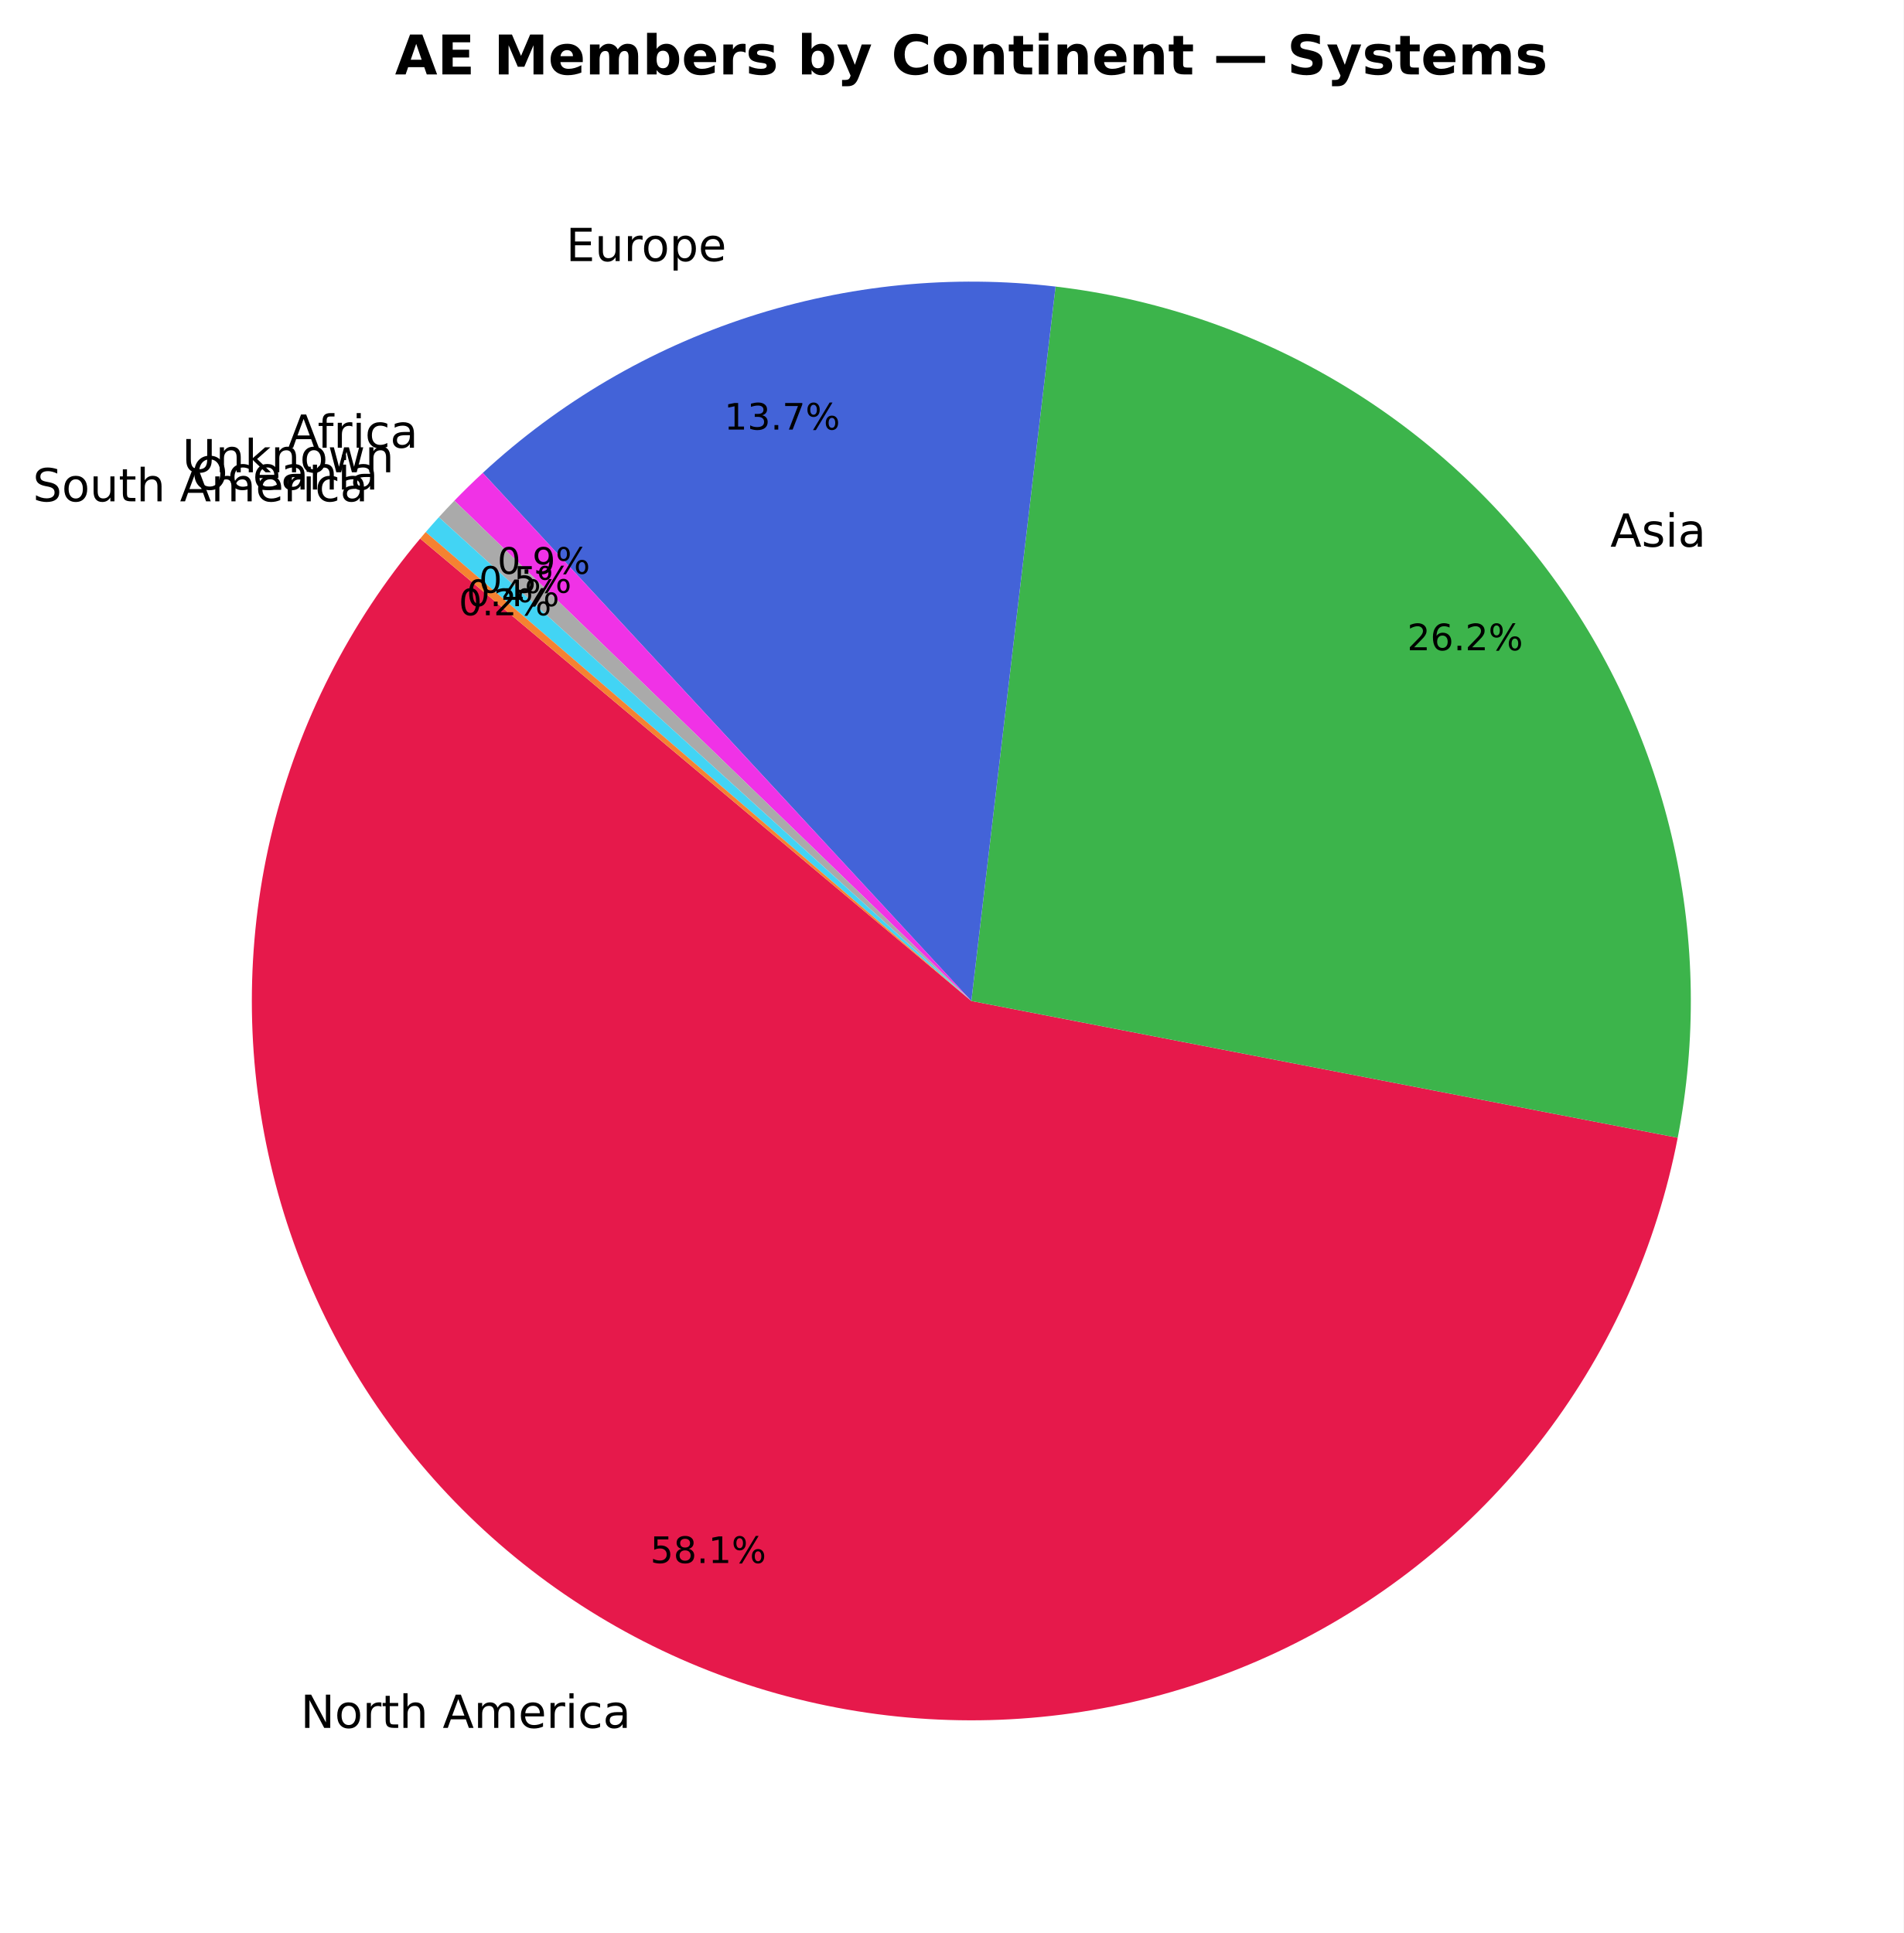
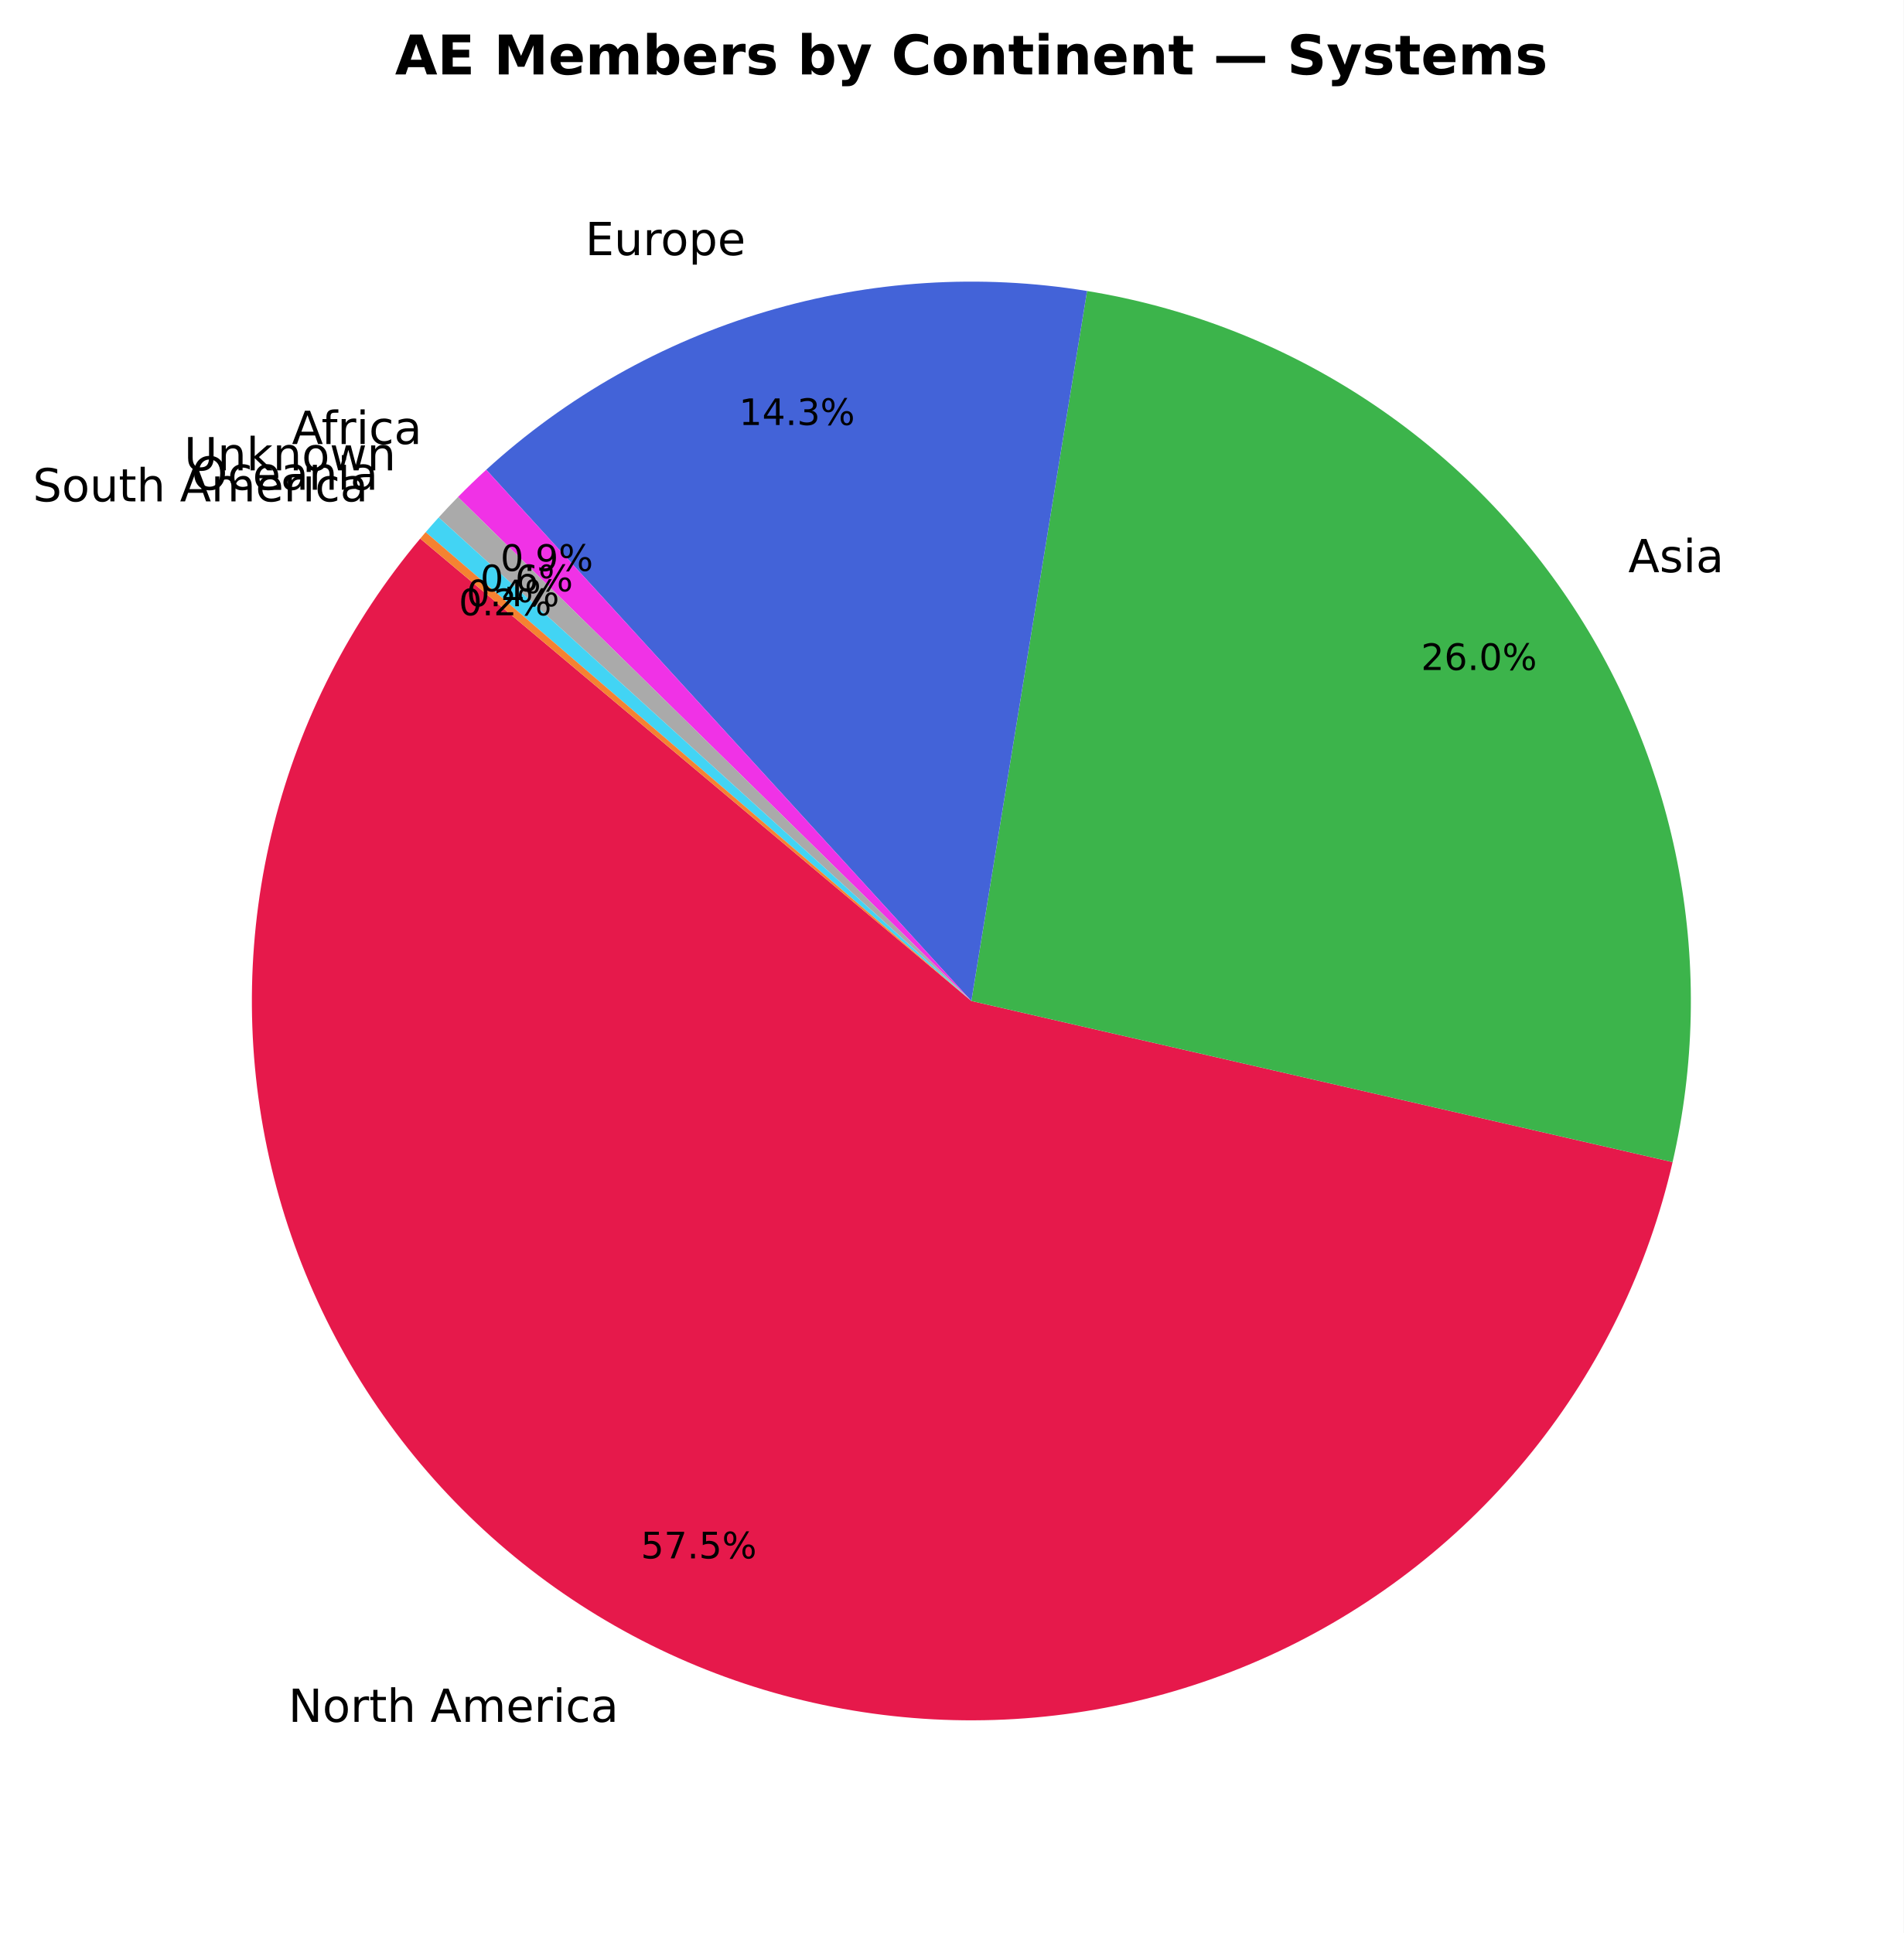
- <svg xmlns="http://www.w3.org/2000/svg" xmlns:xlink="http://www.w3.org/1999/xlink" width="417.298pt" height="423.838pt" viewBox="0 0 417.298 423.838" version="1.1">
+ <svg xmlns="http://www.w3.org/2000/svg" xmlns:xlink="http://www.w3.org/1999/xlink" width="417.305pt" height="423.838pt" viewBox="0 0 417.305 423.838" version="1.1">
  <defs>
    <style type="text/css">*{stroke-linejoin: round; stroke-linecap: butt}</style>
  </defs>
  <g id="figure_1">
    <g id="patch_1">
-       <path d="M 0 423.838  L 417.298 423.838  L 417.298 0  L 0 0  z " style="fill: #ffffff" />
+       <path d="M 0 423.838  L 417.305 423.838  L 417.305 0  L 0 0  z " style="fill: #ffffff" />
    </g>
    <g id="axes_1">
      <g id="patch_2">
-         <path d="M 92.111 118.093  C 76.632 136.54 65.582 158.289 59.809 181.667  C 54.036 205.046 53.693 229.439 58.807 252.971  C 63.92 276.503 74.356 298.554 89.31 317.429  C 104.264 336.303 123.345 351.505 145.083 361.865  C 166.822 372.224 190.647 377.469 214.726 377.196  C 238.806 376.923 262.506 371.139 284.004 360.289  C 305.502 349.439 324.233 333.809 338.755 314.6  C 353.278 295.391 363.21 273.109 367.789 249.467  L 212.938 219.478  z " style="fill: #e6194b" />
+         <path d="M 92.118 118.093  C 76.787 136.363 65.798 157.875 59.981 181.005  C 54.163 204.135 53.667 228.286 58.53 251.636  C 63.392 274.985 73.488 296.931 88.056 315.815  C 102.623 334.7 121.286 350.037 142.636 360.669  C 163.986 371.3 187.471 376.952 211.32 377.198  C 235.17 377.443 258.767 372.276 280.331 362.087  C 301.895 351.897 320.87 336.948 335.823 318.367  C 350.776 299.786 361.322 278.054 366.665 254.809  L 212.945 219.478  z " style="fill: #e6194b" />
      </g>
      <g id="patch_3">
-         <path d="M 367.789 249.467  C 371.913 228.168 371.6 206.246 366.868 185.074  C 362.136 163.902 353.086 143.932 340.286 126.416  C 327.486 108.9 311.209 94.212 292.474 83.272  C 273.74 72.332 252.949 65.375 231.403 62.835  L 212.938 219.478  z " style="fill: #3cb44b" />
+         <path d="M 366.665 254.809  C 371.496 233.79 371.965 212.001 368.042 190.793  C 364.12 169.586 355.889 149.406 343.86 131.505  C 331.831 113.604 316.256 98.358 298.102 86.714  C 279.949 75.07 259.598 67.272 238.311 63.803  L 212.945 219.478  z " style="fill: #3cb44b" />
      </g>
      <g id="patch_4">
-         <path d="M 231.403 62.835  C 208.765 60.166 185.815 62.436 164.138 69.489  C 142.461 76.542 122.569 88.21 105.835 103.689  L 212.938 219.478  z " style="fill: #4363d8" />
+         <path d="M 238.311 63.803  C 214.822 59.976 190.769 61.514 167.959 68.301  C 145.149 75.089 124.168 86.952 106.593 102.998  L 212.945 219.478  z " style="fill: #4363d8" />
      </g>
      <g id="patch_5">
-         <path d="M 105.835 103.689  C 104.769 104.675 103.717 105.675 102.679 106.69  C 101.641 107.705 100.617 108.734 99.607 109.777  L 212.938 219.478  z " style="fill: #f032e6" />
+         <path d="M 106.593 102.998  C 105.533 103.967 104.485 104.95 103.452 105.947  C 102.418 106.944 101.398 107.955 100.391 108.98  L 212.945 219.478  z " style="fill: #f032e6" />
      </g>
      <g id="patch_6">
-         <path d="M 99.607 109.777  C 99.031 110.373 98.458 110.973 97.891 111.578  C 97.323 112.183 96.761 112.793 96.203 113.407  L 212.938 219.478  z " style="fill: #aaaaaa" />
+         <path d="M 100.391 108.98  C 99.673 109.712 98.961 110.451 98.257 111.197  C 97.552 111.943 96.855 112.696 96.166 113.456  L 212.945 219.478  z " style="fill: #aaaaaa" />
      </g>
      <g id="patch_7">
-         <path d="M 96.203 113.407  C 95.715 113.944 95.231 114.485 94.75 115.028  C 94.269 115.572 93.792 116.119 93.319 116.67  L 212.938 219.478  z " style="fill: #42d4f4" />
+         <path d="M 96.166 113.456  C 95.683 113.987 95.204 114.522 94.729 115.06  C 94.253 115.599 93.781 116.14 93.313 116.685  L 212.945 219.478  z " style="fill: #42d4f4" />
      </g>
      <g id="patch_8">
-         <path d="M 93.319 116.67  C 93.117 116.906 92.915 117.142 92.713 117.379  C 92.512 117.616 92.311 117.854 92.111 118.092  L 212.938 219.478  z " style="fill: #f58231" />
+         <path d="M 93.313 116.685  C 93.113 116.918 92.913 117.152 92.714 117.387  C 92.515 117.621 92.316 117.857 92.118 118.092  L 212.945 219.478  z " style="fill: #f58231" />
      </g>
      <g id="matplotlib.axis_1" />
      <g id="matplotlib.axis_2" />
      <g id="text_1">
-         <g transform="translate(65.901 378.8626) scale(0.1 -0.1)">
+         <g transform="translate(63.208 377.5471) scale(0.1 -0.1)">
          <defs>
            <path id="DejaVuSans-4e" d="M 628 4666  L 1478 4666  L 3547 763  L 3547 4666  L 4159 4666  L 4159 0  L 3309 0  L 1241 3903  L 1241 0  L 628 0  L 628 4666  z " transform="scale(0.015625)" />
            <path id="DejaVuSans-6f" d="M 1959 3097  Q 1497 3097 1228 2736  Q 959 2375 959 1747  Q 959 1119 1226 758  Q 1494 397 1959 397  Q 2419 397 2687 759  Q 2956 1122 2956 1747  Q 2956 2369 2687 2733  Q 2419 3097 1959 3097  z M 1959 3584  Q 2709 3584 3137 3096  Q 3566 2609 3566 1747  Q 3566 888 3137 398  Q 2709 -91 1959 -91  Q 1206 -91 779 398  Q 353 888 353 1747  Q 353 2609 779 3096  Q 1206 3584 1959 3584  z " transform="scale(0.015625)" />
            <path id="DejaVuSans-72" d="M 2631 2963  Q 2534 3019 2420 3045  Q 2306 3072 2169 3072  Q 1681 3072 1420 2755  Q 1159 2438 1159 1844  L 1159 0  L 581 0  L 581 3500  L 1159 3500  L 1159 2956  Q 1341 3275 1631 3429  Q 1922 3584 2338 3584  Q 2397 3584 2469 3576  Q 2541 3569 2628 3553  L 2631 2963  z " transform="scale(0.015625)" />
            <path id="DejaVuSans-74" d="M 1172 4494  L 1172 3500  L 2356 3500  L 2356 3053  L 1172 3053  L 1172 1153  Q 1172 725 1289 603  Q 1406 481 1766 481  L 2356 481  L 2356 0  L 1766 0  Q 1100 0 847 248  Q 594 497 594 1153  L 594 3053  L 172 3053  L 172 3500  L 594 3500  L 594 4494  L 1172 4494  z " transform="scale(0.015625)" />
            <path id="DejaVuSans-68" d="M 3513 2113  L 3513 0  L 2938 0  L 2938 2094  Q 2938 2591 2744 2837  Q 2550 3084 2163 3084  Q 1697 3084 1428 2787  Q 1159 2491 1159 1978  L 1159 0  L 581 0  L 581 4863  L 1159 4863  L 1159 2956  Q 1366 3272 1645 3428  Q 1925 3584 2291 3584  Q 2894 3584 3203 3211  Q 3513 2838 3513 2113  z " transform="scale(0.015625)" />
            <path id="DejaVuSans-20" transform="scale(0.015625)" />
            <path id="DejaVuSans-41" d="M 2188 4044  L 1331 1722  L 3047 1722  L 2188 4044  z M 1831 4666  L 2547 4666  L 4325 0  L 3669 0  L 3244 1197  L 1141 1197  L 716 0  L 50 0  L 1831 4666  z " transform="scale(0.015625)" />
            <path id="DejaVuSans-6d" d="M 3328 2828  Q 3544 3216 3844 3400  Q 4144 3584 4550 3584  Q 5097 3584 5394 3201  Q 5691 2819 5691 2113  L 5691 0  L 5113 0  L 5113 2094  Q 5113 2597 4934 2840  Q 4756 3084 4391 3084  Q 3944 3084 3684 2787  Q 3425 2491 3425 1978  L 3425 0  L 2847 0  L 2847 2094  Q 2847 2600 2669 2842  Q 2491 3084 2119 3084  Q 1678 3084 1418 2786  Q 1159 2488 1159 1978  L 1159 0  L 581 0  L 581 3500  L 1159 3500  L 1159 2956  Q 1356 3278 1631 3431  Q 1906 3584 2284 3584  Q 2666 3584 2933 3390  Q 3200 3197 3328 2828  z " transform="scale(0.015625)" />
            <path id="DejaVuSans-65" d="M 3597 1894  L 3597 1613  L 953 1613  Q 991 1019 1311 708  Q 1631 397 2203 397  Q 2534 397 2845 478  Q 3156 559 3463 722  L 3463 178  Q 3153 47 2828 -22  Q 2503 -91 2169 -91  Q 1331 -91 842 396  Q 353 884 353 1716  Q 353 2575 817 3079  Q 1281 3584 2069 3584  Q 2775 3584 3186 3129  Q 3597 2675 3597 1894  z M 3022 2063  Q 3016 2534 2758 2815  Q 2500 3097 2075 3097  Q 1594 3097 1305 2825  Q 1016 2553 972 2059  L 3022 2063  z " transform="scale(0.015625)" />
            <path id="DejaVuSans-69" d="M 603 3500  L 1178 3500  L 1178 0  L 603 0  L 603 3500  z M 603 4863  L 1178 4863  L 1178 4134  L 603 4134  L 603 4863  z " transform="scale(0.015625)" />
            <path id="DejaVuSans-63" d="M 3122 3366  L 3122 2828  Q 2878 2963 2633 3030  Q 2388 3097 2138 3097  Q 1578 3097 1268 2742  Q 959 2388 959 1747  Q 959 1106 1268 751  Q 1578 397 2138 397  Q 2388 397 2633 464  Q 2878 531 3122 666  L 3122 134  Q 2881 22 2623 -34  Q 2366 -91 2075 -91  Q 1284 -91 818 406  Q 353 903 353 1747  Q 353 2603 823 3093  Q 1294 3584 2113 3584  Q 2378 3584 2631 3529  Q 2884 3475 3122 3366  z " transform="scale(0.015625)" />
            <path id="DejaVuSans-61" d="M 2194 1759  Q 1497 1759 1228 1600  Q 959 1441 959 1056  Q 959 750 1161 570  Q 1363 391 1709 391  Q 2188 391 2477 730  Q 2766 1069 2766 1631  L 2766 1759  L 2194 1759  z M 3341 1997  L 3341 0  L 2766 0  L 2766 531  Q 2569 213 2275 61  Q 1981 -91 1556 -91  Q 1019 -91 701 211  Q 384 513 384 1019  Q 384 1609 779 1909  Q 1175 2209 1959 2209  L 2766 2209  L 2766 2266  Q 2766 2663 2505 2880  Q 2244 3097 1772 3097  Q 1472 3097 1187 3025  Q 903 2953 641 2809  L 641 3341  Q 956 3463 1253 3523  Q 1550 3584 1831 3584  Q 2591 3584 2966 3190  Q 3341 2797 3341 1997  z " transform="scale(0.015625)" />
          </defs>
          <use xlink:href="#DejaVuSans-4e" />
          <use xlink:href="#DejaVuSans-6f" transform="translate(74.80469 0)" />
          <use xlink:href="#DejaVuSans-72" transform="translate(135.9863 0)" />
          <use xlink:href="#DejaVuSans-74" transform="translate(177.0996 0)" />
          <use xlink:href="#DejaVuSans-68" transform="translate(216.3086 0)" />
          <use xlink:href="#DejaVuSans-20" transform="translate(279.6875 0)" />
          <use xlink:href="#DejaVuSans-41" transform="translate(311.4746 0)" />
          <use xlink:href="#DejaVuSans-6d" transform="translate(379.8828 0)" />
          <use xlink:href="#DejaVuSans-65" transform="translate(477.2949 0)" />
          <use xlink:href="#DejaVuSans-72" transform="translate(538.8184 0)" />
          <use xlink:href="#DejaVuSans-69" transform="translate(579.9316 0)" />
          <use xlink:href="#DejaVuSans-63" transform="translate(607.7148 0)" />
          <use xlink:href="#DejaVuSans-61" transform="translate(662.6953 0)" />
        </g>
      </g>
      <g id="text_2">
-         <g transform="translate(142.5546 342.7141) scale(0.08 -0.08)">
+         <g transform="translate(140.4752 341.6976) scale(0.08 -0.08)">
          <defs>
            <path id="DejaVuSans-35" d="M 691 4666  L 3169 4666  L 3169 4134  L 1269 4134  L 1269 2991  Q 1406 3038 1543 3061  Q 1681 3084 1819 3084  Q 2600 3084 3056 2656  Q 3513 2228 3513 1497  Q 3513 744 3044 326  Q 2575 -91 1722 -91  Q 1428 -91 1123 -41  Q 819 9 494 109  L 494 744  Q 775 591 1075 516  Q 1375 441 1709 441  Q 2250 441 2565 725  Q 2881 1009 2881 1497  Q 2881 1984 2565 2268  Q 2250 2553 1709 2553  Q 1456 2553 1204 2497  Q 953 2441 691 2322  L 691 4666  z " transform="scale(0.015625)" />
-             <path id="DejaVuSans-38" d="M 2034 2216  Q 1584 2216 1326 1975  Q 1069 1734 1069 1313  Q 1069 891 1326 650  Q 1584 409 2034 409  Q 2484 409 2743 651  Q 3003 894 3003 1313  Q 3003 1734 2745 1975  Q 2488 2216 2034 2216  z M 1403 2484  Q 997 2584 770 2862  Q 544 3141 544 3541  Q 544 4100 942 4425  Q 1341 4750 2034 4750  Q 2731 4750 3128 4425  Q 3525 4100 3525 3541  Q 3525 3141 3298 2862  Q 3072 2584 2669 2484  Q 3125 2378 3379 2068  Q 3634 1759 3634 1313  Q 3634 634 3220 271  Q 2806 -91 2034 -91  Q 1263 -91 848 271  Q 434 634 434 1313  Q 434 1759 690 2068  Q 947 2378 1403 2484  z M 1172 3481  Q 1172 3119 1398 2916  Q 1625 2713 2034 2713  Q 2441 2713 2670 2916  Q 2900 3119 2900 3481  Q 2900 3844 2670 4047  Q 2441 4250 2034 4250  Q 1625 4250 1398 4047  Q 1172 3844 1172 3481  z " transform="scale(0.015625)" />
+             <path id="DejaVuSans-37" d="M 525 4666  L 3525 4666  L 3525 4397  L 1831 0  L 1172 0  L 2766 4134  L 525 4134  L 525 4666  z " transform="scale(0.015625)" />
            <path id="DejaVuSans-2e" d="M 684 794  L 1344 794  L 1344 0  L 684 0  L 684 794  z " transform="scale(0.015625)" />
-             <path id="DejaVuSans-31" d="M 794 531  L 1825 531  L 1825 4091  L 703 3866  L 703 4441  L 1819 4666  L 2450 4666  L 2450 531  L 3481 531  L 3481 0  L 794 0  L 794 531  z " transform="scale(0.015625)" />
            <path id="DejaVuSans-25" d="M 4653 2053  Q 4381 2053 4226 1822  Q 4072 1591 4072 1178  Q 4072 772 4226 539  Q 4381 306 4653 306  Q 4919 306 5073 539  Q 5228 772 5228 1178  Q 5228 1588 5073 1820  Q 4919 2053 4653 2053  z M 4653 2450  Q 5147 2450 5437 2106  Q 5728 1763 5728 1178  Q 5728 594 5436 251  Q 5144 -91 4653 -91  Q 4153 -91 3862 251  Q 3572 594 3572 1178  Q 3572 1766 3864 2108  Q 4156 2450 4653 2450  z M 1428 4353  Q 1159 4353 1004 4120  Q 850 3888 850 3481  Q 850 3069 1003 2837  Q 1156 2606 1428 2606  Q 1700 2606 1854 2837  Q 2009 3069 2009 3481  Q 2009 3884 1853 4118  Q 1697 4353 1428 4353  z M 4250 4750  L 4750 4750  L 1831 -91  L 1331 -91  L 4250 4750  z M 1428 4750  Q 1922 4750 2215 4408  Q 2509 4066 2509 3481  Q 2509 2891 2217 2550  Q 1925 2209 1428 2209  Q 931 2209 642 2551  Q 353 2894 353 3481  Q 353 4063 643 4406  Q 934 4750 1428 4750  z " transform="scale(0.015625)" />
          </defs>
          <use xlink:href="#DejaVuSans-35" />
-           <use xlink:href="#DejaVuSans-38" transform="translate(63.62305 0)" />
+           <use xlink:href="#DejaVuSans-37" transform="translate(63.62305 0)" />
          <use xlink:href="#DejaVuSans-2e" transform="translate(127.2461 0)" />
-           <use xlink:href="#DejaVuSans-31" transform="translate(159.0332 0)" />
+           <use xlink:href="#DejaVuSans-35" transform="translate(159.0332 0)" />
          <use xlink:href="#DejaVuSans-25" transform="translate(222.6562 0)" />
        </g>
      </g>
      <g id="text_3">
-         <g transform="translate(353.0208 119.8691) scale(0.1 -0.1)">
+         <g transform="translate(356.9515 125.4667) scale(0.1 -0.1)">
          <defs>
            <path id="DejaVuSans-73" d="M 2834 3397  L 2834 2853  Q 2591 2978 2328 3040  Q 2066 3103 1784 3103  Q 1356 3103 1142 2972  Q 928 2841 928 2578  Q 928 2378 1081 2264  Q 1234 2150 1697 2047  L 1894 2003  Q 2506 1872 2764 1633  Q 3022 1394 3022 966  Q 3022 478 2636 193  Q 2250 -91 1575 -91  Q 1294 -91 989 -36  Q 684 19 347 128  L 347 722  Q 666 556 975 473  Q 1284 391 1588 391  Q 1994 391 2212 530  Q 2431 669 2431 922  Q 2431 1156 2273 1281  Q 2116 1406 1581 1522  L 1381 1569  Q 847 1681 609 1914  Q 372 2147 372 2553  Q 372 3047 722 3315  Q 1072 3584 1716 3584  Q 2034 3584 2315 3537  Q 2597 3491 2834 3397  z " transform="scale(0.015625)" />
          </defs>
          <use xlink:href="#DejaVuSans-41" />
          <use xlink:href="#DejaVuSans-73" transform="translate(68.4082 0)" />
          <use xlink:href="#DejaVuSans-69" transform="translate(120.5078 0)" />
          <use xlink:href="#DejaVuSans-61" transform="translate(148.291 0)" />
        </g>
      </g>
      <g id="text_4">
-         <g transform="translate(308.4768 142.5828) scale(0.08 -0.08)">
+         <g transform="translate(311.5158 146.9082) scale(0.08 -0.08)">
          <defs>
            <path id="DejaVuSans-32" d="M 1228 531  L 3431 531  L 3431 0  L 469 0  L 469 531  Q 828 903 1448 1529  Q 2069 2156 2228 2338  Q 2531 2678 2651 2914  Q 2772 3150 2772 3378  Q 2772 3750 2511 3984  Q 2250 4219 1831 4219  Q 1534 4219 1204 4116  Q 875 4013 500 3803  L 500 4441  Q 881 4594 1212 4672  Q 1544 4750 1819 4750  Q 2544 4750 2975 4387  Q 3406 4025 3406 3419  Q 3406 3131 3298 2873  Q 3191 2616 2906 2266  Q 2828 2175 2409 1742  Q 1991 1309 1228 531  z " transform="scale(0.015625)" />
            <path id="DejaVuSans-36" d="M 2113 2584  Q 1688 2584 1439 2293  Q 1191 2003 1191 1497  Q 1191 994 1439 701  Q 1688 409 2113 409  Q 2538 409 2786 701  Q 3034 994 3034 1497  Q 3034 2003 2786 2293  Q 2538 2584 2113 2584  z M 3366 4563  L 3366 3988  Q 3128 4100 2886 4159  Q 2644 4219 2406 4219  Q 1781 4219 1451 3797  Q 1122 3375 1075 2522  Q 1259 2794 1537 2939  Q 1816 3084 2150 3084  Q 2853 3084 3261 2657  Q 3669 2231 3669 1497  Q 3669 778 3244 343  Q 2819 -91 2113 -91  Q 1303 -91 875 529  Q 447 1150 447 2328  Q 447 3434 972 4092  Q 1497 4750 2381 4750  Q 2619 4750 2861 4703  Q 3103 4656 3366 4563  z " transform="scale(0.015625)" />
+             <path id="DejaVuSans-30" d="M 2034 4250  Q 1547 4250 1301 3770  Q 1056 3291 1056 2328  Q 1056 1369 1301 889  Q 1547 409 2034 409  Q 2525 409 2770 889  Q 3016 1369 3016 2328  Q 3016 3291 2770 3770  Q 2525 4250 2034 4250  z M 2034 4750  Q 2819 4750 3233 4129  Q 3647 3509 3647 2328  Q 3647 1150 3233 529  Q 2819 -91 2034 -91  Q 1250 -91 836 529  Q 422 1150 422 2328  Q 422 3509 836 4129  Q 1250 4750 2034 4750  z " transform="scale(0.015625)" />
          </defs>
          <use xlink:href="#DejaVuSans-32" />
          <use xlink:href="#DejaVuSans-36" transform="translate(63.62305 0)" />
          <use xlink:href="#DejaVuSans-2e" transform="translate(127.2461 0)" />
-           <use xlink:href="#DejaVuSans-32" transform="translate(159.0332 0)" />
+           <use xlink:href="#DejaVuSans-30" transform="translate(159.0332 0)" />
          <use xlink:href="#DejaVuSans-25" transform="translate(222.6562 0)" />
        </g>
      </g>
      <g id="text_5">
-         <g transform="translate(124.0955 57.24959) scale(0.1 -0.1)">
+         <g transform="translate(128.298 55.94307) scale(0.1 -0.1)">
          <defs>
            <path id="DejaVuSans-45" d="M 628 4666  L 3578 4666  L 3578 4134  L 1259 4134  L 1259 2753  L 3481 2753  L 3481 2222  L 1259 2222  L 1259 531  L 3634 531  L 3634 0  L 628 0  L 628 4666  z " transform="scale(0.015625)" />
            <path id="DejaVuSans-75" d="M 544 1381  L 544 3500  L 1119 3500  L 1119 1403  Q 1119 906 1312 657  Q 1506 409 1894 409  Q 2359 409 2629 706  Q 2900 1003 2900 1516  L 2900 3500  L 3475 3500  L 3475 0  L 2900 0  L 2900 538  Q 2691 219 2414 64  Q 2138 -91 1772 -91  Q 1169 -91 856 284  Q 544 659 544 1381  z M 1991 3584  L 1991 3584  z " transform="scale(0.015625)" />
            <path id="DejaVuSans-70" d="M 1159 525  L 1159 -1331  L 581 -1331  L 581 3500  L 1159 3500  L 1159 2969  Q 1341 3281 1617 3432  Q 1894 3584 2278 3584  Q 2916 3584 3314 3078  Q 3713 2572 3713 1747  Q 3713 922 3314 415  Q 2916 -91 2278 -91  Q 1894 -91 1617 61  Q 1341 213 1159 525  z M 3116 1747  Q 3116 2381 2855 2742  Q 2594 3103 2138 3103  Q 1681 3103 1420 2742  Q 1159 2381 1159 1747  Q 1159 1113 1420 752  Q 1681 391 2138 391  Q 2594 391 2855 752  Q 3116 1113 3116 1747  z " transform="scale(0.015625)" />
          </defs>
          <use xlink:href="#DejaVuSans-45" />
          <use xlink:href="#DejaVuSans-75" transform="translate(63.18359 0)" />
          <use xlink:href="#DejaVuSans-72" transform="translate(126.5625 0)" />
          <use xlink:href="#DejaVuSans-6f" transform="translate(165.4258 0)" />
          <use xlink:href="#DejaVuSans-70" transform="translate(226.6074 0)" />
          <use xlink:href="#DejaVuSans-65" transform="translate(290.084 0)" />
        </g>
      </g>
      <g id="text_6">
-         <g transform="translate(158.7511 94.19497) scale(0.08 -0.08)">
-           <defs>
+         <g transform="translate(162.0001 93.18538) scale(0.08 -0.08)">
+           <defs>
+             <path id="DejaVuSans-31" d="M 794 531  L 1825 531  L 1825 4091  L 703 3866  L 703 4441  L 1819 4666  L 2450 4666  L 2450 531  L 3481 531  L 3481 0  L 794 0  L 794 531  z " transform="scale(0.015625)" />
+             <path id="DejaVuSans-34" d="M 2419 4116  L 825 1625  L 2419 1625  L 2419 4116  z M 2253 4666  L 3047 4666  L 3047 1625  L 3713 1625  L 3713 1100  L 3047 1100  L 3047 0  L 2419 0  L 2419 1100  L 313 1100  L 313 1709  L 2253 4666  z " transform="scale(0.015625)" />
            <path id="DejaVuSans-33" d="M 2597 2516  Q 3050 2419 3304 2112  Q 3559 1806 3559 1356  Q 3559 666 3084 287  Q 2609 -91 1734 -91  Q 1441 -91 1130 -33  Q 819 25 488 141  L 488 750  Q 750 597 1062 519  Q 1375 441 1716 441  Q 2309 441 2620 675  Q 2931 909 2931 1356  Q 2931 1769 2642 2001  Q 2353 2234 1838 2234  L 1294 2234  L 1294 2753  L 1863 2753  Q 2328 2753 2575 2939  Q 2822 3125 2822 3475  Q 2822 3834 2567 4026  Q 2313 4219 1838 4219  Q 1578 4219 1281 4162  Q 984 4106 628 3988  L 628 4550  Q 988 4650 1302 4700  Q 1616 4750 1894 4750  Q 2613 4750 3031 4423  Q 3450 4097 3450 3541  Q 3450 3153 3228 2886  Q 3006 2619 2597 2516  z " transform="scale(0.015625)" />
-             <path id="DejaVuSans-37" d="M 525 4666  L 3525 4666  L 3525 4397  L 1831 0  L 1172 0  L 2766 4134  L 525 4134  L 525 4666  z " transform="scale(0.015625)" />
          </defs>
          <use xlink:href="#DejaVuSans-31" />
-           <use xlink:href="#DejaVuSans-33" transform="translate(63.62305 0)" />
+           <use xlink:href="#DejaVuSans-34" transform="translate(63.62305 0)" />
          <use xlink:href="#DejaVuSans-2e" transform="translate(127.2461 0)" />
-           <use xlink:href="#DejaVuSans-37" transform="translate(159.0332 0)" />
+           <use xlink:href="#DejaVuSans-33" transform="translate(159.0332 0)" />
          <use xlink:href="#DejaVuSans-25" transform="translate(222.6562 0)" />
        </g>
      </g>
      <g id="text_7">
-         <g transform="translate(63.13917 98.17066) scale(0.1 -0.1)">
+         <g transform="translate(63.98814 97.35308) scale(0.1 -0.1)">
          <defs>
            <path id="DejaVuSans-66" d="M 2375 4863  L 2375 4384  L 1825 4384  Q 1516 4384 1395 4259  Q 1275 4134 1275 3809  L 1275 3500  L 2222 3500  L 2222 3053  L 1275 3053  L 1275 0  L 697 0  L 697 3053  L 147 3053  L 147 3500  L 697 3500  L 697 3744  Q 697 4328 969 4595  Q 1241 4863 1831 4863  L 2375 4863  z " transform="scale(0.015625)" />
          </defs>
          <use xlink:href="#DejaVuSans-41" />
          <use xlink:href="#DejaVuSans-66" transform="translate(64.7832 0)" />
          <use xlink:href="#DejaVuSans-72" transform="translate(99.98828 0)" />
          <use xlink:href="#DejaVuSans-69" transform="translate(141.1016 0)" />
          <use xlink:href="#DejaVuSans-63" transform="translate(168.8848 0)" />
          <use xlink:href="#DejaVuSans-61" transform="translate(223.8652 0)" />
        </g>
      </g>
      <g id="text_8">
-         <g transform="translate(109.056 125.8158) scale(0.08 -0.08)">
-           <defs>
-             <path id="DejaVuSans-30" d="M 2034 4250  Q 1547 4250 1301 3770  Q 1056 3291 1056 2328  Q 1056 1369 1301 889  Q 1547 409 2034 409  Q 2525 409 2770 889  Q 3016 1369 3016 2328  Q 3016 3291 2770 3770  Q 2525 4250 2034 4250  z M 2034 4750  Q 2819 4750 3233 4129  Q 3647 3509 3647 2328  Q 3647 1150 3233 529  Q 2819 -91 2034 -91  Q 1250 -91 836 529  Q 422 1150 422 2328  Q 422 3509 836 4129  Q 1250 4750 2034 4750  z " transform="scale(0.015625)" />
+         <g transform="translate(109.7136 125.184) scale(0.08 -0.08)">
+           <defs>
            <path id="DejaVuSans-39" d="M 703 97  L 703 672  Q 941 559 1184 500  Q 1428 441 1663 441  Q 2288 441 2617 861  Q 2947 1281 2994 2138  Q 2813 1869 2534 1725  Q 2256 1581 1919 1581  Q 1219 1581 811 2004  Q 403 2428 403 3163  Q 403 3881 828 4315  Q 1253 4750 1959 4750  Q 2769 4750 3195 4129  Q 3622 3509 3622 2328  Q 3622 1225 3098 567  Q 2575 -91 1691 -91  Q 1453 -91 1209 -44  Q 966 3 703 97  z M 1959 2075  Q 2384 2075 2632 2365  Q 2881 2656 2881 3163  Q 2881 3666 2632 3958  Q 2384 4250 1959 4250  Q 1534 4250 1286 3958  Q 1038 3666 1038 3163  Q 1038 2656 1286 2365  Q 1534 2075 1959 2075  z " transform="scale(0.015625)" />
          </defs>
          <use xlink:href="#DejaVuSans-30" />
          <use xlink:href="#DejaVuSans-2e" transform="translate(63.62305 0)" />
          <use xlink:href="#DejaVuSans-39" transform="translate(95.41016 0)" />
          <use xlink:href="#DejaVuSans-25" transform="translate(159.0332 0)" />
        </g>
      </g>
      <g id="text_9">
-         <g transform="translate(39.96737 103.548) scale(0.1 -0.1)">
+         <g transform="translate(40.36905 103.1285) scale(0.1 -0.1)">
          <defs>
            <path id="DejaVuSans-55" d="M 556 4666  L 1191 4666  L 1191 1831  Q 1191 1081 1462 751  Q 1734 422 2344 422  Q 2950 422 3222 751  Q 3494 1081 3494 1831  L 3494 4666  L 4128 4666  L 4128 1753  Q 4128 841 3676 375  Q 3225 -91 2344 -91  Q 1459 -91 1007 375  Q 556 841 556 1753  L 556 4666  z " transform="scale(0.015625)" />
            <path id="DejaVuSans-6e" d="M 3513 2113  L 3513 0  L 2938 0  L 2938 2094  Q 2938 2591 2744 2837  Q 2550 3084 2163 3084  Q 1697 3084 1428 2787  Q 1159 2491 1159 1978  L 1159 0  L 581 0  L 581 3500  L 1159 3500  L 1159 2956  Q 1366 3272 1645 3428  Q 1925 3584 2291 3584  Q 2894 3584 3203 3211  Q 3513 2838 3513 2113  z " transform="scale(0.015625)" />
            <path id="DejaVuSans-6b" d="M 581 4863  L 1159 4863  L 1159 1991  L 2875 3500  L 3609 3500  L 1753 1863  L 3688 0  L 2938 0  L 1159 1709  L 1159 0  L 581 0  L 581 4863  z " transform="scale(0.015625)" />
            <path id="DejaVuSans-77" d="M 269 3500  L 844 3500  L 1563 769  L 2278 3500  L 2956 3500  L 3675 769  L 4391 3500  L 4966 3500  L 4050 0  L 3372 0  L 2619 2869  L 1863 0  L 1184 0  L 269 3500  z " transform="scale(0.015625)" />
          </defs>
          <use xlink:href="#DejaVuSans-55" />
          <use xlink:href="#DejaVuSans-6e" transform="translate(73.19336 0)" />
          <use xlink:href="#DejaVuSans-6b" transform="translate(136.5723 0)" />
          <use xlink:href="#DejaVuSans-6e" transform="translate(194.4824 0)" />
          <use xlink:href="#DejaVuSans-6f" transform="translate(257.8613 0)" />
          <use xlink:href="#DejaVuSans-77" transform="translate(319.043 0)" />
          <use xlink:href="#DejaVuSans-6e" transform="translate(400.8301 0)" />
        </g>
      </g>
      <g id="text_10">
-         <g transform="translate(104.986 129.971) scale(0.08 -0.08)">
-           <use xlink:href="#DejaVuSans-30" />
-           <use xlink:href="#DejaVuSans-2e" transform="translate(63.62305 0)" />
-           <use xlink:href="#DejaVuSans-35" transform="translate(95.41016 0)" />
+         <g transform="translate(105.298 129.6469) scale(0.08 -0.08)">
+           <use xlink:href="#DejaVuSans-30" />
+           <use xlink:href="#DejaVuSans-2e" transform="translate(63.62305 0)" />
+           <use xlink:href="#DejaVuSans-36" transform="translate(95.41016 0)" />
          <use xlink:href="#DejaVuSans-25" transform="translate(159.0332 0)" />
        </g>
      </g>
      <g id="text_11">
-         <g transform="translate(42.03572 107.3429) scale(0.1 -0.1)">
+         <g transform="translate(42.01157 107.3781) scale(0.1 -0.1)">
          <defs>
            <path id="DejaVuSans-4f" d="M 2522 4238  Q 1834 4238 1429 3725  Q 1025 3213 1025 2328  Q 1025 1447 1429 934  Q 1834 422 2522 422  Q 3209 422 3611 934  Q 4013 1447 4013 2328  Q 4013 3213 3611 3725  Q 3209 4238 2522 4238  z M 2522 4750  Q 3503 4750 4090 4092  Q 4678 3434 4678 2328  Q 4678 1225 4090 567  Q 3503 -91 2522 -91  Q 1538 -91 948 565  Q 359 1222 359 2328  Q 359 3434 948 4092  Q 1538 4750 2522 4750  z " transform="scale(0.015625)" />
          </defs>
          <use xlink:href="#DejaVuSans-4f" />
          <use xlink:href="#DejaVuSans-63" transform="translate(78.71094 0)" />
          <use xlink:href="#DejaVuSans-65" transform="translate(133.6914 0)" />
          <use xlink:href="#DejaVuSans-61" transform="translate(195.2148 0)" />
          <use xlink:href="#DejaVuSans-6e" transform="translate(256.4941 0)" />
          <use xlink:href="#DejaVuSans-69" transform="translate(319.873 0)" />
          <use xlink:href="#DejaVuSans-61" transform="translate(347.6562 0)" />
        </g>
      </g>
      <g id="text_12">
-         <g transform="translate(102.3162 132.9034) scale(0.08 -0.08)">
-           <defs>
-             <path id="DejaVuSans-34" d="M 2419 4116  L 825 1625  L 2419 1625  L 2419 4116  z M 2253 4666  L 3047 4666  L 3047 1625  L 3713 1625  L 3713 1100  L 3047 1100  L 3047 0  L 2419 0  L 2419 1100  L 313 1100  L 313 1709  L 2253 4666  z " transform="scale(0.015625)" />
-           </defs>
+         <g transform="translate(102.2991 132.9306) scale(0.08 -0.08)">
          <use xlink:href="#DejaVuSans-30" />
          <use xlink:href="#DejaVuSans-2e" transform="translate(63.62305 0)" />
          <use xlink:href="#DejaVuSans-34" transform="translate(95.41016 0)" />
          <use xlink:href="#DejaVuSans-25" transform="translate(159.0332 0)" />
        </g>
      </g>
      <g id="text_13">
-         <g transform="translate(7.2 109.9289) scale(0.1 -0.1)">
+         <g transform="translate(7.2 109.9371) scale(0.1 -0.1)">
          <defs>
            <path id="DejaVuSans-53" d="M 3425 4513  L 3425 3897  Q 3066 4069 2747 4153  Q 2428 4238 2131 4238  Q 1616 4238 1336 4038  Q 1056 3838 1056 3469  Q 1056 3159 1242 3001  Q 1428 2844 1947 2747  L 2328 2669  Q 3034 2534 3370 2195  Q 3706 1856 3706 1288  Q 3706 609 3251 259  Q 2797 -91 1919 -91  Q 1588 -91 1214 -16  Q 841 59 441 206  L 441 856  Q 825 641 1194 531  Q 1563 422 1919 422  Q 2459 422 2753 634  Q 3047 847 3047 1241  Q 3047 1584 2836 1778  Q 2625 1972 2144 2069  L 1759 2144  Q 1053 2284 737 2584  Q 422 2884 422 3419  Q 422 4038 858 4394  Q 1294 4750 2059 4750  Q 2388 4750 2728 4690  Q 3069 4631 3425 4513  z " transform="scale(0.015625)" />
          </defs>
          <use xlink:href="#DejaVuSans-53" />
          <use xlink:href="#DejaVuSans-6f" transform="translate(63.47656 0)" />
          <use xlink:href="#DejaVuSans-75" transform="translate(124.6582 0)" />
          <use xlink:href="#DejaVuSans-74" transform="translate(188.0371 0)" />
          <use xlink:href="#DejaVuSans-68" transform="translate(227.2461 0)" />
          <use xlink:href="#DejaVuSans-20" transform="translate(290.625 0)" />
          <use xlink:href="#DejaVuSans-41" transform="translate(322.4121 0)" />
          <use xlink:href="#DejaVuSans-6d" transform="translate(390.8203 0)" />
          <use xlink:href="#DejaVuSans-65" transform="translate(488.2324 0)" />
          <use xlink:href="#DejaVuSans-72" transform="translate(549.7559 0)" />
          <use xlink:href="#DejaVuSans-69" transform="translate(590.8691 0)" />
          <use xlink:href="#DejaVuSans-63" transform="translate(618.6523 0)" />
          <use xlink:href="#DejaVuSans-61" transform="translate(673.6328 0)" />
        </g>
      </g>
      <g id="text_14">
-         <g transform="translate(100.5849 134.9017) scale(0.08 -0.08)">
+         <g transform="translate(100.5865 134.9081) scale(0.08 -0.08)">
          <use xlink:href="#DejaVuSans-30" />
          <use xlink:href="#DejaVuSans-2e" transform="translate(63.62305 0)" />
          <use xlink:href="#DejaVuSans-32" transform="translate(95.41016 0)" />
          <use xlink:href="#DejaVuSans-25" transform="translate(159.0332 0)" />
        </g>
      </g>
      <g id="text_15">
-         <g transform="translate(86.59374 16.31812) scale(0.12 -0.12)">
+         <g transform="translate(86.6007 16.31812) scale(0.12 -0.12)">
          <defs>
            <path id="DejaVuSans-Bold-41" d="M 3419 850  L 1538 850  L 1241 0  L 31 0  L 1759 4666  L 3194 4666  L 4922 0  L 3713 0  L 3419 850  z M 1838 1716  L 3116 1716  L 2478 3572  L 1838 1716  z " transform="scale(0.015625)" />
            <path id="DejaVuSans-Bold-45" d="M 588 4666  L 3834 4666  L 3834 3756  L 1791 3756  L 1791 2888  L 3713 2888  L 3713 1978  L 1791 1978  L 1791 909  L 3903 909  L 3903 0  L 588 0  L 588 4666  z " transform="scale(0.015625)" />
            <path id="DejaVuSans-Bold-20" transform="scale(0.015625)" />
            <path id="DejaVuSans-Bold-4d" d="M 588 4666  L 2119 4666  L 3181 2169  L 4250 4666  L 5778 4666  L 5778 0  L 4641 0  L 4641 3413  L 3566 897  L 2803 897  L 1728 3413  L 1728 0  L 588 0  L 588 4666  z " transform="scale(0.015625)" />
            <path id="DejaVuSans-Bold-65" d="M 4031 1759  L 4031 1441  L 1416 1441  Q 1456 1047 1700 850  Q 1944 653 2381 653  Q 2734 653 3104 758  Q 3475 863 3866 1075  L 3866 213  Q 3469 63 3072 -14  Q 2675 -91 2278 -91  Q 1328 -91 801 392  Q 275 875 275 1747  Q 275 2603 792 3093  Q 1309 3584 2216 3584  Q 3041 3584 3536 3087  Q 4031 2591 4031 1759  z M 2881 2131  Q 2881 2450 2695 2645  Q 2509 2841 2209 2841  Q 1884 2841 1681 2658  Q 1478 2475 1428 2131  L 2881 2131  z " transform="scale(0.015625)" />
            <path id="DejaVuSans-Bold-6d" d="M 3781 2919  Q 3994 3244 4286 3414  Q 4578 3584 4928 3584  Q 5531 3584 5847 3212  Q 6163 2841 6163 2131  L 6163 0  L 5038 0  L 5038 1825  Q 5041 1866 5042 1909  Q 5044 1953 5044 2034  Q 5044 2406 4934 2573  Q 4825 2741 4581 2741  Q 4263 2741 4089 2478  Q 3916 2216 3909 1719  L 3909 0  L 2784 0  L 2784 1825  Q 2784 2406 2684 2573  Q 2584 2741 2328 2741  Q 2006 2741 1831 2477  Q 1656 2213 1656 1722  L 1656 0  L 531 0  L 531 3500  L 1656 3500  L 1656 2988  Q 1863 3284 2130 3434  Q 2397 3584 2719 3584  Q 3081 3584 3359 3409  Q 3638 3234 3781 2919  z " transform="scale(0.015625)" />
            <path id="DejaVuSans-Bold-62" d="M 2400 722  Q 2759 722 2948 984  Q 3138 1247 3138 1747  Q 3138 2247 2948 2509  Q 2759 2772 2400 2772  Q 2041 2772 1848 2508  Q 1656 2244 1656 1747  Q 1656 1250 1848 986  Q 2041 722 2400 722  z M 1656 2988  Q 1888 3294 2169 3439  Q 2450 3584 2816 3584  Q 3463 3584 3878 3070  Q 4294 2556 4294 1747  Q 4294 938 3878 423  Q 3463 -91 2816 -91  Q 2450 -91 2169 54  Q 1888 200 1656 506  L 1656 0  L 538 0  L 538 4863  L 1656 4863  L 1656 2988  z " transform="scale(0.015625)" />
            <path id="DejaVuSans-Bold-72" d="M 3138 2547  Q 2991 2616 2845 2648  Q 2700 2681 2553 2681  Q 2122 2681 1889 2404  Q 1656 2128 1656 1613  L 1656 0  L 538 0  L 538 3500  L 1656 3500  L 1656 2925  Q 1872 3269 2151 3426  Q 2431 3584 2822 3584  Q 2878 3584 2943 3579  Q 3009 3575 3134 3559  L 3138 2547  z " transform="scale(0.015625)" />
            <path id="DejaVuSans-Bold-73" d="M 3272 3391  L 3272 2541  Q 2913 2691 2578 2766  Q 2244 2841 1947 2841  Q 1628 2841 1473 2761  Q 1319 2681 1319 2516  Q 1319 2381 1436 2309  Q 1553 2238 1856 2203  L 2053 2175  Q 2913 2066 3209 1816  Q 3506 1566 3506 1031  Q 3506 472 3093 190  Q 2681 -91 1863 -91  Q 1516 -91 1145 -36  Q 775 19 384 128  L 384 978  Q 719 816 1070 734  Q 1422 653 1784 653  Q 2113 653 2278 743  Q 2444 834 2444 1013  Q 2444 1163 2330 1236  Q 2216 1309 1875 1350  L 1678 1375  Q 931 1469 631 1722  Q 331 1975 331 2491  Q 331 3047 712 3315  Q 1094 3584 1881 3584  Q 2191 3584 2531 3537  Q 2872 3491 3272 3391  z " transform="scale(0.015625)" />
            <path id="DejaVuSans-Bold-79" d="M 78 3500  L 1197 3500  L 2138 1125  L 2938 3500  L 4056 3500  L 2584 -331  Q 2363 -916 2067 -1148  Q 1772 -1381 1288 -1381  L 641 -1381  L 641 -647  L 991 -647  Q 1275 -647 1404 -556  Q 1534 -466 1606 -231  L 1638 -134  L 78 3500  z " transform="scale(0.015625)" />
            <path id="DejaVuSans-Bold-43" d="M 4288 256  Q 3956 84 3597 -3  Q 3238 -91 2847 -91  Q 1681 -91 1000 561  Q 319 1213 319 2328  Q 319 3447 1000 4098  Q 1681 4750 2847 4750  Q 3238 4750 3597 4662  Q 3956 4575 4288 4403  L 4288 3438  Q 3953 3666 3628 3772  Q 3303 3878 2944 3878  Q 2300 3878 1931 3465  Q 1563 3053 1563 2328  Q 1563 1606 1931 1193  Q 2300 781 2944 781  Q 3303 781 3628 887  Q 3953 994 4288 1222  L 4288 256  z " transform="scale(0.015625)" />
            <path id="DejaVuSans-Bold-6f" d="M 2203 2784  Q 1831 2784 1636 2517  Q 1441 2250 1441 1747  Q 1441 1244 1636 976  Q 1831 709 2203 709  Q 2569 709 2762 976  Q 2956 1244 2956 1747  Q 2956 2250 2762 2517  Q 2569 2784 2203 2784  z M 2203 3584  Q 3106 3584 3614 3096  Q 4122 2609 4122 1747  Q 4122 884 3614 396  Q 3106 -91 2203 -91  Q 1297 -91 786 396  Q 275 884 275 1747  Q 275 2609 786 3096  Q 1297 3584 2203 3584  z " transform="scale(0.015625)" />
            <path id="DejaVuSans-Bold-6e" d="M 4056 2131  L 4056 0  L 2931 0  L 2931 347  L 2931 1631  Q 2931 2084 2911 2256  Q 2891 2428 2841 2509  Q 2775 2619 2662 2680  Q 2550 2741 2406 2741  Q 2056 2741 1856 2470  Q 1656 2200 1656 1722  L 1656 0  L 538 0  L 538 3500  L 1656 3500  L 1656 2988  Q 1909 3294 2193 3439  Q 2478 3584 2822 3584  Q 3428 3584 3742 3212  Q 4056 2841 4056 2131  z " transform="scale(0.015625)" />
            <path id="DejaVuSans-Bold-74" d="M 1759 4494  L 1759 3500  L 2913 3500  L 2913 2700  L 1759 2700  L 1759 1216  Q 1759 972 1856 886  Q 1953 800 2241 800  L 2816 800  L 2816 0  L 1856 0  Q 1194 0 917 276  Q 641 553 641 1216  L 641 2700  L 84 2700  L 84 3500  L 641 3500  L 641 4494  L 1759 4494  z " transform="scale(0.015625)" />
            <path id="DejaVuSans-Bold-69" d="M 538 3500  L 1656 3500  L 1656 0  L 538 0  L 538 3500  z M 538 4863  L 1656 4863  L 1656 3950  L 538 3950  L 538 4863  z " transform="scale(0.015625)" />
            <path id="DejaVuSans-Bold-2014" d="M 344 2156  L 6056 2156  L 6056 1350  L 344 1350  L 344 2156  z " transform="scale(0.015625)" />
            <path id="DejaVuSans-Bold-53" d="M 3834 4519  L 3834 3531  Q 3450 3703 3084 3790  Q 2719 3878 2394 3878  Q 1963 3878 1756 3759  Q 1550 3641 1550 3391  Q 1550 3203 1689 3098  Q 1828 2994 2194 2919  L 2706 2816  Q 3484 2659 3812 2340  Q 4141 2022 4141 1434  Q 4141 663 3683 286  Q 3225 -91 2284 -91  Q 1841 -91 1394 -6  Q 947 78 500 244  L 500 1259  Q 947 1022 1364 901  Q 1781 781 2169 781  Q 2563 781 2772 912  Q 2981 1044 2981 1288  Q 2981 1506 2839 1625  Q 2697 1744 2272 1838  L 1806 1941  Q 1106 2091 782 2419  Q 459 2747 459 3303  Q 459 4000 909 4375  Q 1359 4750 2203 4750  Q 2588 4750 2994 4692  Q 3400 4634 3834 4519  z " transform="scale(0.015625)" />
          </defs>
          <use xlink:href="#DejaVuSans-Bold-41" />
          <use xlink:href="#DejaVuSans-Bold-45" transform="translate(77.39258 0)" />
          <use xlink:href="#DejaVuSans-Bold-20" transform="translate(145.7031 0)" />
          <use xlink:href="#DejaVuSans-Bold-4d" transform="translate(180.5176 0)" />
          <use xlink:href="#DejaVuSans-Bold-65" transform="translate(280.0293 0)" />
          <use xlink:href="#DejaVuSans-Bold-6d" transform="translate(347.8516 0)" />
          <use xlink:href="#DejaVuSans-Bold-62" transform="translate(452.0508 0)" />
          <use xlink:href="#DejaVuSans-Bold-65" transform="translate(523.6328 0)" />
          <use xlink:href="#DejaVuSans-Bold-72" transform="translate(591.4551 0)" />
          <use xlink:href="#DejaVuSans-Bold-73" transform="translate(640.7715 0)" />
          <use xlink:href="#DejaVuSans-Bold-20" transform="translate(700.293 0)" />
          <use xlink:href="#DejaVuSans-Bold-62" transform="translate(735.1074 0)" />
          <use xlink:href="#DejaVuSans-Bold-79" transform="translate(806.6895 0)" />
          <use xlink:href="#DejaVuSans-Bold-20" transform="translate(871.875 0)" />
          <use xlink:href="#DejaVuSans-Bold-43" transform="translate(906.6895 0)" />
          <use xlink:href="#DejaVuSans-Bold-6f" transform="translate(980.0781 0)" />
          <use xlink:href="#DejaVuSans-Bold-6e" transform="translate(1048.779 0)" />
          <use xlink:href="#DejaVuSans-Bold-74" transform="translate(1119.971 0)" />
          <use xlink:href="#DejaVuSans-Bold-69" transform="translate(1167.773 0)" />
          <use xlink:href="#DejaVuSans-Bold-6e" transform="translate(1202.051 0)" />
          <use xlink:href="#DejaVuSans-Bold-65" transform="translate(1273.242 0)" />
          <use xlink:href="#DejaVuSans-Bold-6e" transform="translate(1341.064 0)" />
          <use xlink:href="#DejaVuSans-Bold-74" transform="translate(1412.256 0)" />
          <use xlink:href="#DejaVuSans-Bold-20" transform="translate(1460.059 0)" />
          <use xlink:href="#DejaVuSans-Bold-2014" transform="translate(1494.873 0)" />
          <use xlink:href="#DejaVuSans-Bold-20" transform="translate(1594.873 0)" />
          <use xlink:href="#DejaVuSans-Bold-53" transform="translate(1629.688 0)" />
          <use xlink:href="#DejaVuSans-Bold-79" transform="translate(1701.709 0)" />
          <use xlink:href="#DejaVuSans-Bold-73" transform="translate(1766.895 0)" />
          <use xlink:href="#DejaVuSans-Bold-74" transform="translate(1826.416 0)" />
          <use xlink:href="#DejaVuSans-Bold-65" transform="translate(1874.219 0)" />
          <use xlink:href="#DejaVuSans-Bold-6d" transform="translate(1942.041 0)" />
          <use xlink:href="#DejaVuSans-Bold-73" transform="translate(2046.24 0)" />
        </g>
      </g>
    </g>
  </g>
</svg>
